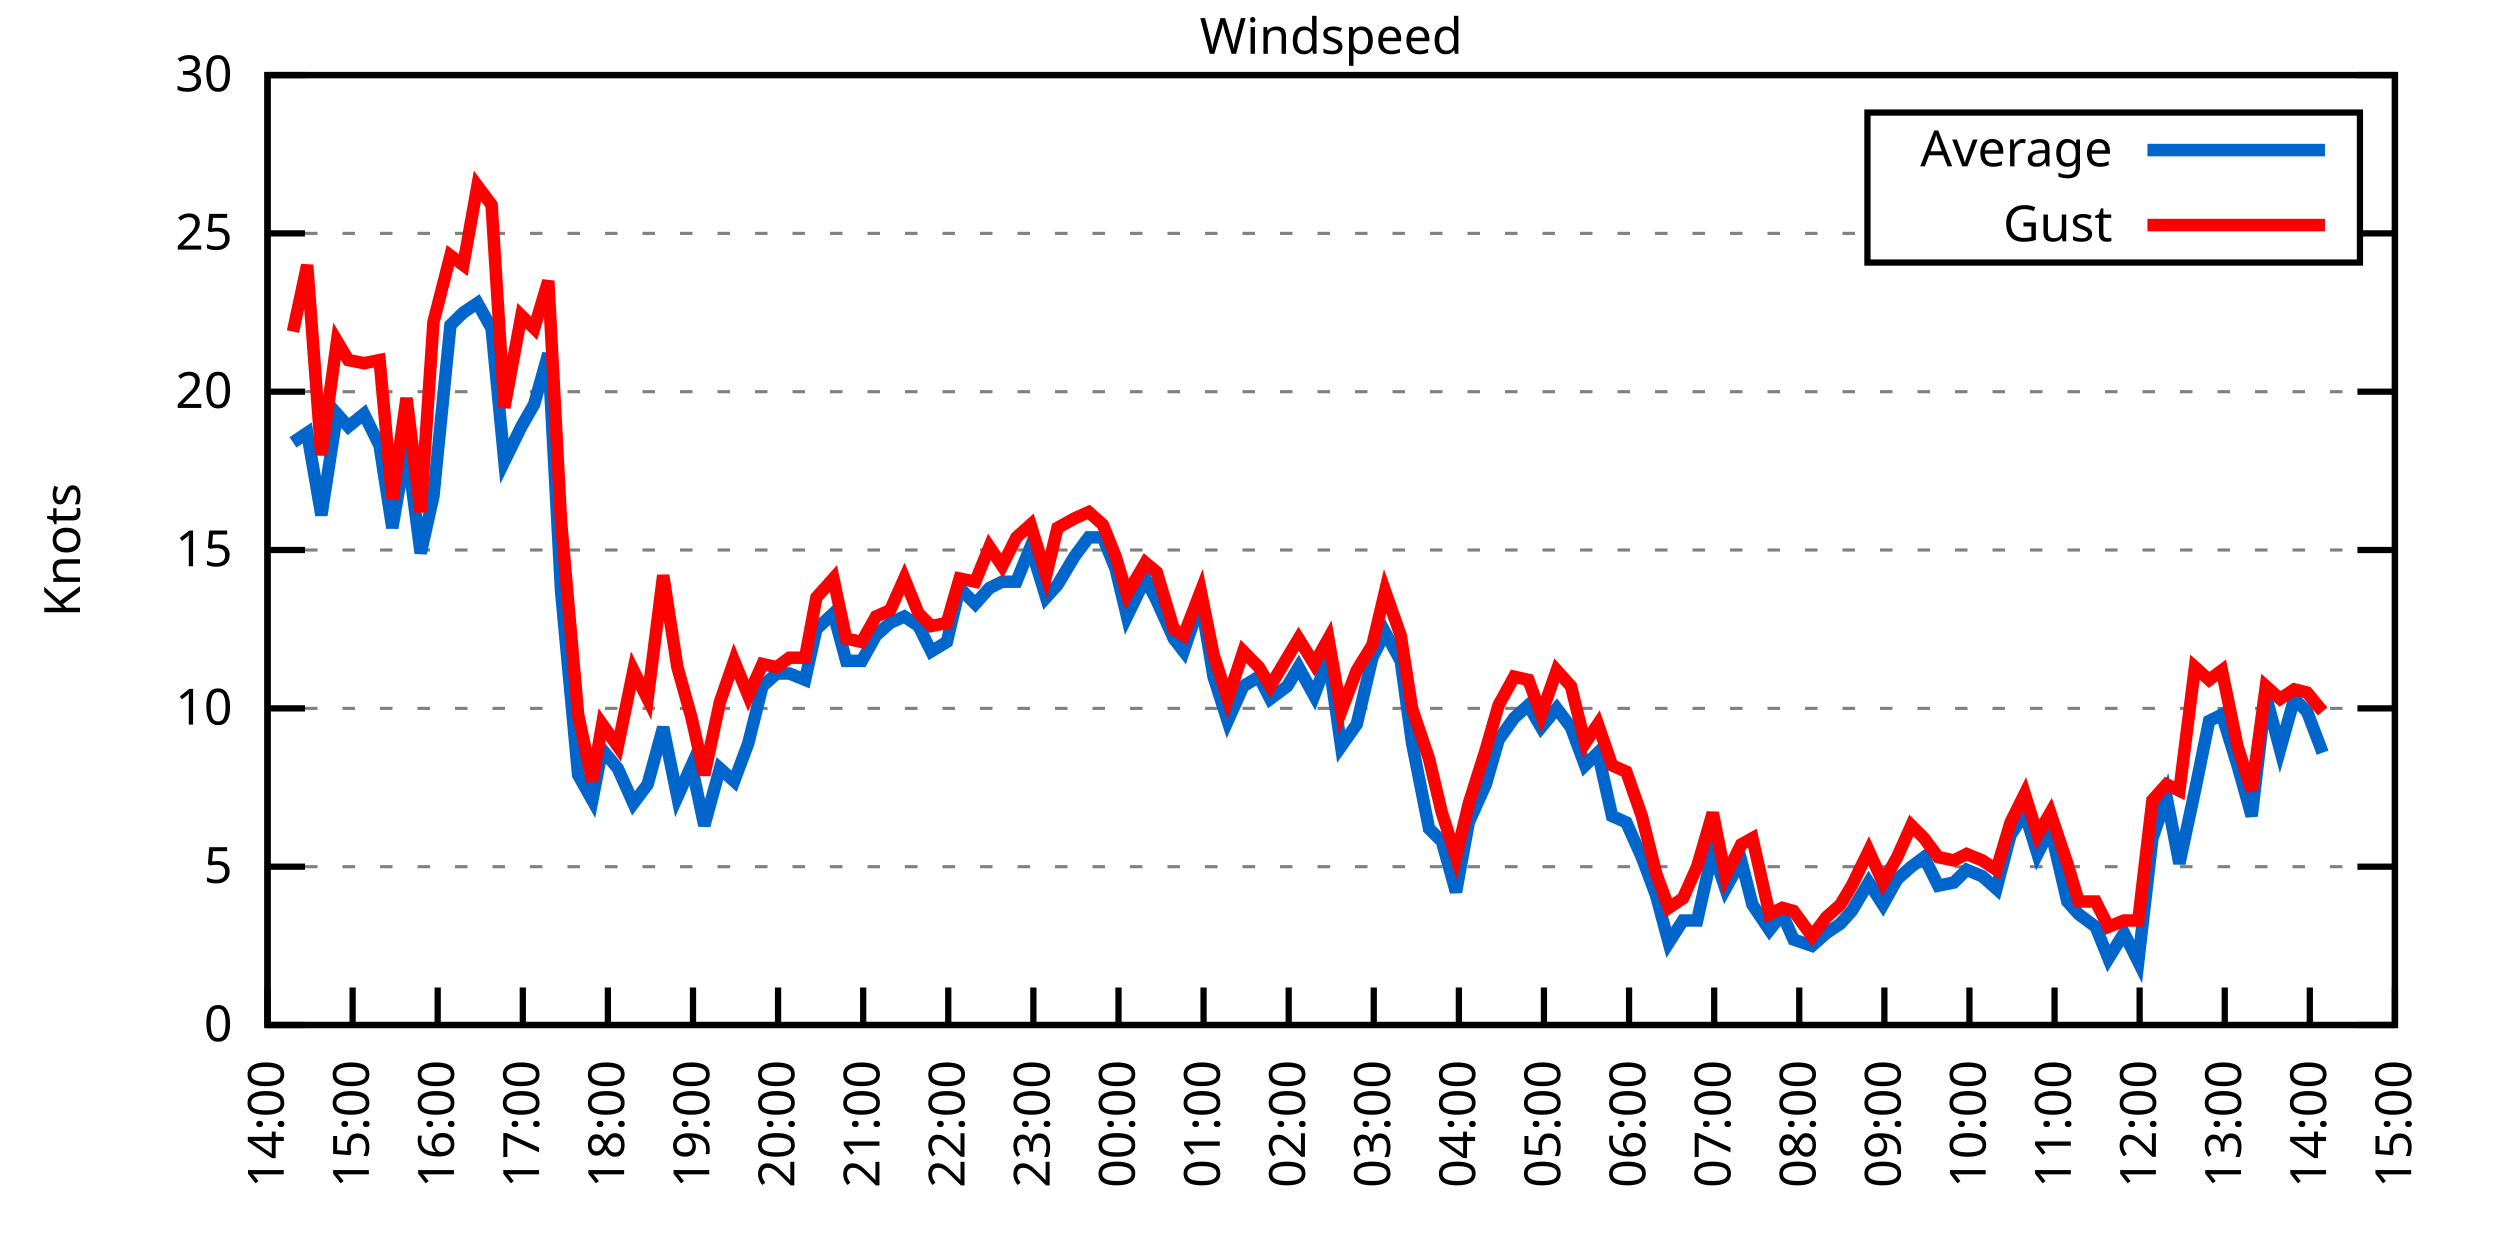
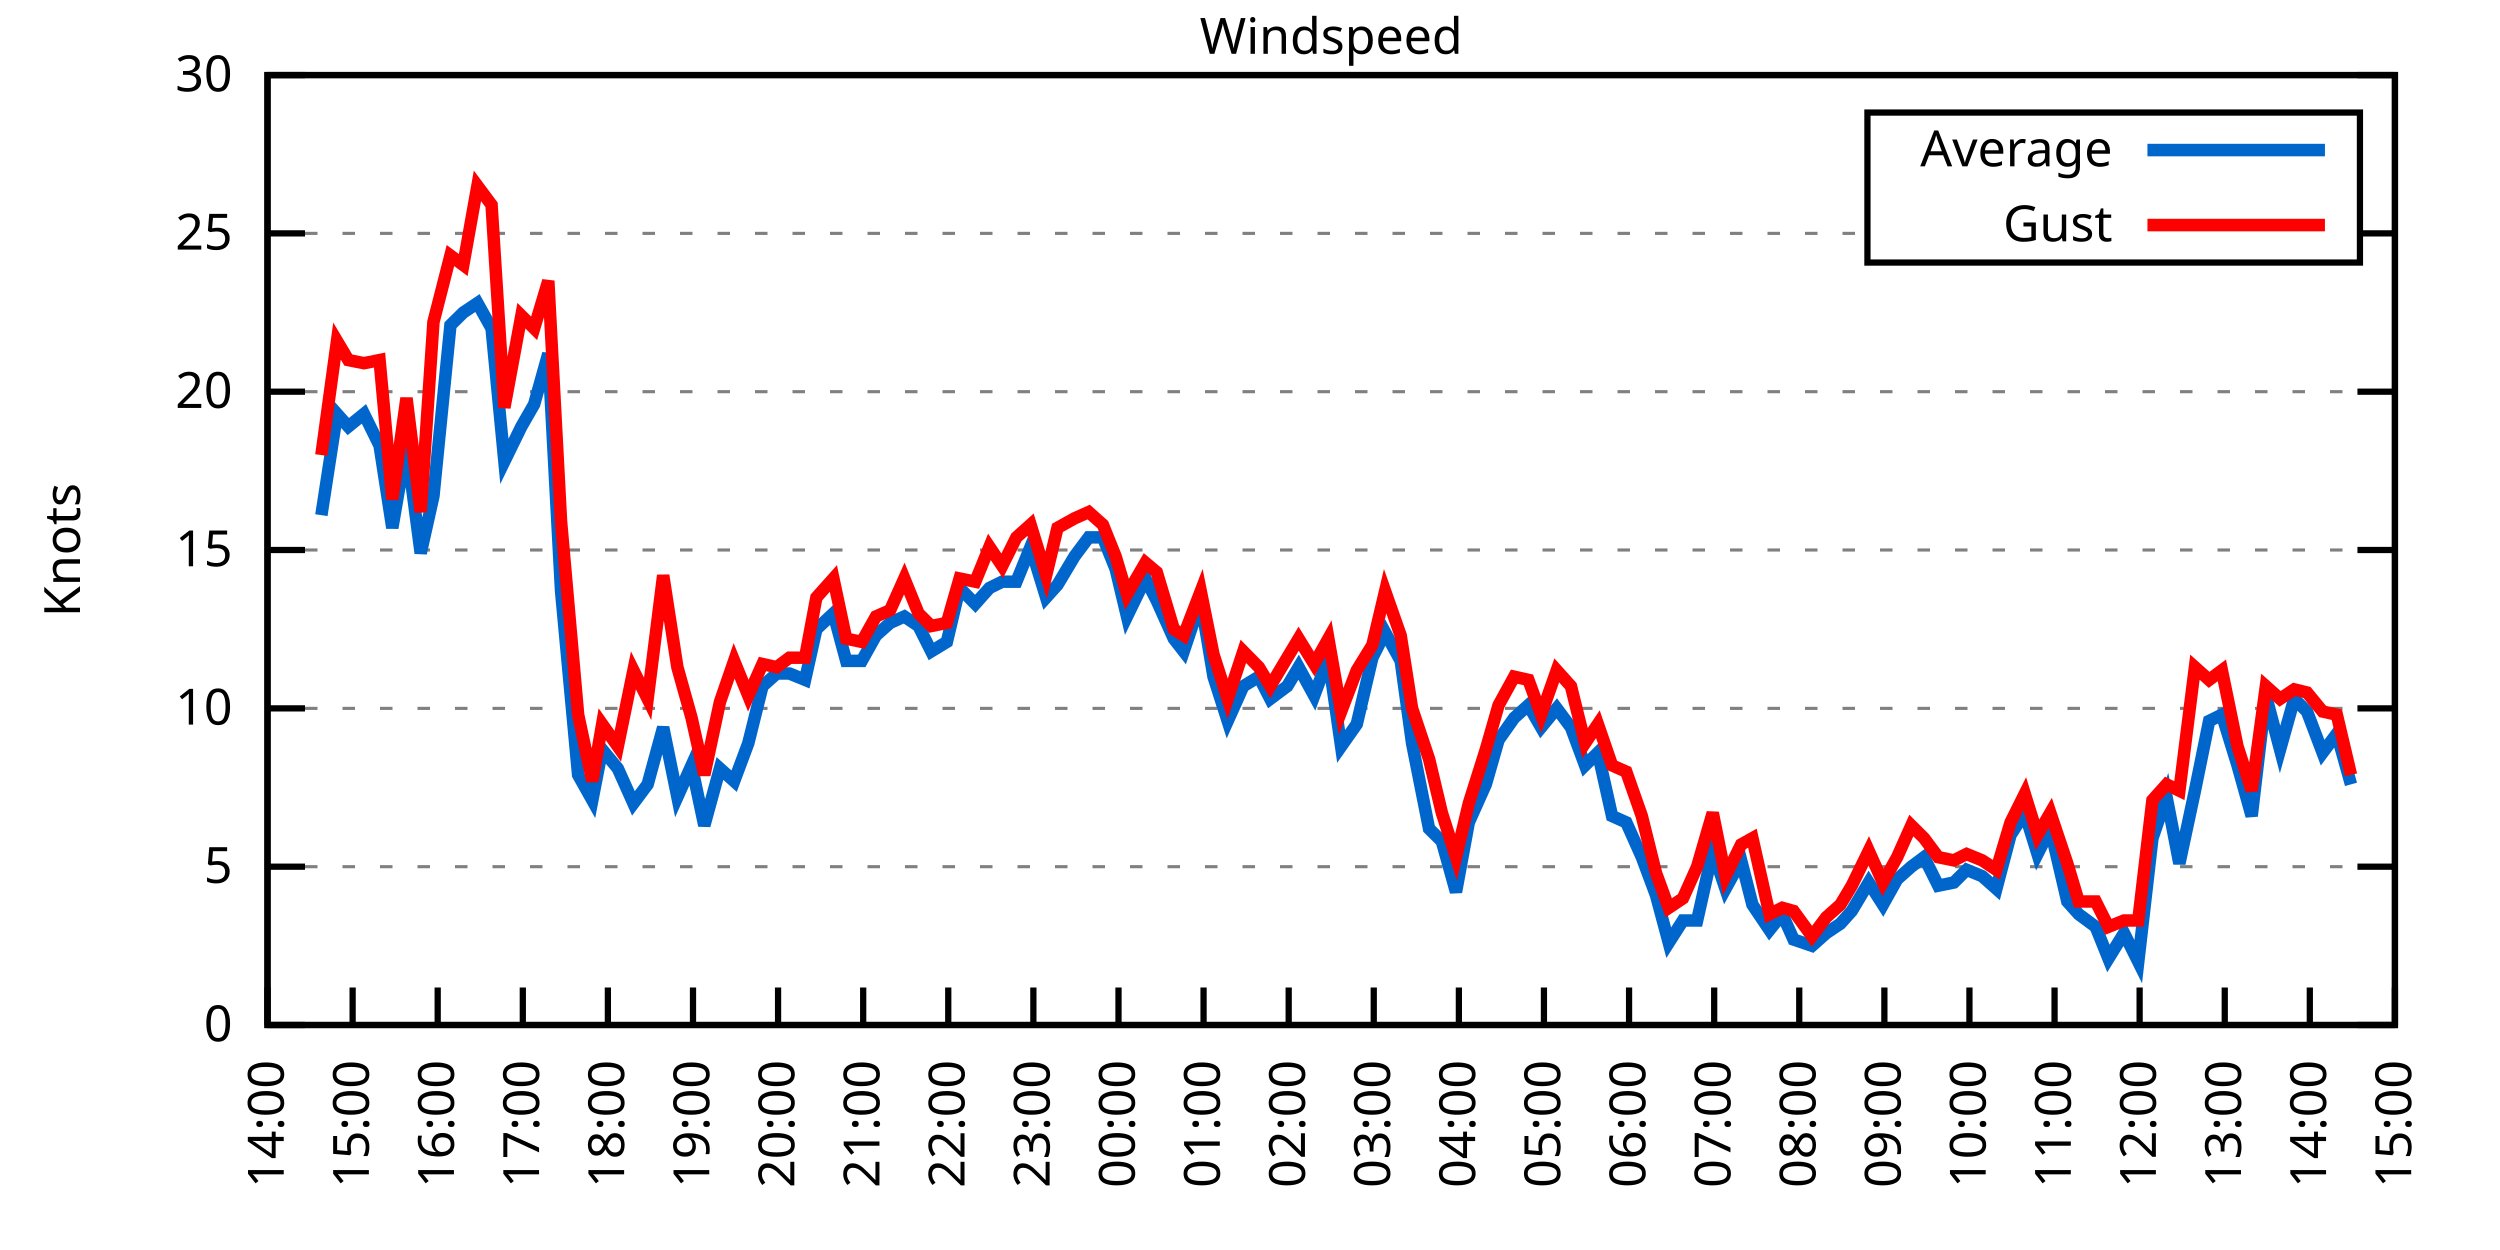
<svg xmlns="http://www.w3.org/2000/svg" xmlns:xlink="http://www.w3.org/1999/xlink" width="400" height="200" viewBox="0 0 400 200">
  <g id="gnuplot_canvas">
    <rect x="0" y="0" width="400" height="200" fill="none" />
    <defs>
      <circle id="gpDot" r="0.5" stroke-width="0.5" stroke="currentColor" />
      <path id="gpPt0" stroke-width="0.333" stroke="currentColor" d="M-1,0 h2 M0,-1 v2" />
      <path id="gpPt1" stroke-width="0.333" stroke="currentColor" d="M-1,-1 L1,1 M1,-1 L-1,1" />
      <path id="gpPt2" stroke-width="0.333" stroke="currentColor" d="M-1,0 L1,0 M0,-1 L0,1 M-1,-1 L1,1 M-1,1 L1,-1" />
      <rect id="gpPt3" stroke-width="0.333" stroke="currentColor" x="-1" y="-1" width="2" height="2" />
      <rect id="gpPt4" stroke-width="0.333" stroke="currentColor" fill="currentColor" x="-1" y="-1" width="2" height="2" />
      <circle id="gpPt5" stroke-width="0.333" stroke="currentColor" cx="0" cy="0" r="1" />
      <use xlink:href="#gpPt5" id="gpPt6" fill="currentColor" stroke="none" />
      <path id="gpPt7" stroke-width="0.333" stroke="currentColor" d="M0,-1.33 L-1.33,0.67 L1.33,0.67 z" />
      <use xlink:href="#gpPt7" id="gpPt8" fill="currentColor" stroke="none" />
      <use xlink:href="#gpPt7" id="gpPt9" stroke="currentColor" transform="rotate(180)" />
      <use xlink:href="#gpPt9" id="gpPt10" fill="currentColor" stroke="none" />
      <use xlink:href="#gpPt3" id="gpPt11" stroke="currentColor" transform="rotate(45)" />
      <use xlink:href="#gpPt11" id="gpPt12" fill="currentColor" stroke="none" />
      <path id="gpPt13" stroke-width="0.333" stroke="currentColor" d="M0,1.330 L1.265,0.411 L0.782,-1.067 L-0.782,-1.076 L-1.265,0.411 z" />
      <use xlink:href="#gpPt13" id="gpPt14" fill="currentColor" stroke="none" />
      <filter id="textbox" filterUnits="objectBoundingBox" x="0" y="0" height="1" width="1">
        <feFlood flood-color="white" flood-opacity="1" result="bgnd" />
        <feComposite in="SourceGraphic" in2="bgnd" operator="atop" />
      </filter>
      <filter id="greybox" filterUnits="objectBoundingBox" x="0" y="0" height="1" width="1">
        <feFlood flood-color="lightgrey" flood-opacity="1" result="grey" />
        <feComposite in="SourceGraphic" in2="grey" operator="atop" />
      </filter>
    </defs>
    <g fill="none" color="white" stroke="currentColor" stroke-width="1.00" stroke-linecap="butt" stroke-linejoin="miter">
</g>
    <g fill="none" color="black" stroke="currentColor" stroke-width="1.00" stroke-linecap="butt" stroke-linejoin="miter">
      <g stroke="none" shape-rendering="crispEdges">
        <polygon fill="rgb(255, 255, 255)" points="42.80,164.00 383.18,164.00 383.18,12.02 42.80,12.02 " />
      </g>
    </g>
    <g fill="none" color="black" stroke="currentColor" stroke-width="1.00" stroke-linecap="butt" stroke-linejoin="miter">
</g>
    <g fill="none" color="black" stroke="black" stroke-width="0.50" stroke-linecap="butt" stroke-linejoin="miter">
</g>
    <g fill="none" color="gray" stroke="currentColor" stroke-width="0.50" stroke-linecap="butt" stroke-linejoin="miter">
      <path stroke="gray" stroke-dasharray="2,4" class="gridline" d="M42.80,164.00 L383.19,164.00  " />
    </g>
    <g fill="none" color="gray" stroke="gray" stroke-width="1.00" stroke-linecap="butt" stroke-linejoin="miter">
</g>
    <g fill="none" color="black" stroke="currentColor" stroke-width="1.00" stroke-linecap="butt" stroke-linejoin="miter">
      <path stroke="black" d="M42.80,164.00 L48.80,164.00 M383.19,164.00 L377.19,164.00  " />
      <g transform="translate(37.20,166.60)" stroke="none" fill="black" font-family="Sans" font-size="8.00" text-anchor="end">
        <text>
          <tspan font-family="Sans"> 0</tspan>
        </text>
      </g>
    </g>
    <g fill="none" color="black" stroke="currentColor" stroke-width="1.00" stroke-linecap="butt" stroke-linejoin="miter">
</g>
    <g fill="none" color="black" stroke="black" stroke-width="0.50" stroke-linecap="butt" stroke-linejoin="miter">
</g>
    <g fill="none" color="gray" stroke="currentColor" stroke-width="0.50" stroke-linecap="butt" stroke-linejoin="miter">
      <path stroke="gray" stroke-dasharray="2,4" class="gridline" d="M42.80,138.67 L383.19,138.67  " />
    </g>
    <g fill="none" color="gray" stroke="gray" stroke-width="1.00" stroke-linecap="butt" stroke-linejoin="miter">
</g>
    <g fill="none" color="black" stroke="currentColor" stroke-width="1.00" stroke-linecap="butt" stroke-linejoin="miter">
      <path stroke="black" d="M42.80,138.67 L48.80,138.67 M383.19,138.67 L377.19,138.67  " />
      <g transform="translate(37.20,141.27)" stroke="none" fill="black" font-family="Sans" font-size="8.00" text-anchor="end">
        <text>
          <tspan font-family="Sans"> 5</tspan>
        </text>
      </g>
    </g>
    <g fill="none" color="black" stroke="currentColor" stroke-width="1.00" stroke-linecap="butt" stroke-linejoin="miter">
</g>
    <g fill="none" color="black" stroke="black" stroke-width="0.50" stroke-linecap="butt" stroke-linejoin="miter">
</g>
    <g fill="none" color="gray" stroke="currentColor" stroke-width="0.50" stroke-linecap="butt" stroke-linejoin="miter">
      <path stroke="gray" stroke-dasharray="2,4" class="gridline" d="M42.80,113.34 L383.19,113.34  " />
    </g>
    <g fill="none" color="gray" stroke="gray" stroke-width="1.00" stroke-linecap="butt" stroke-linejoin="miter">
</g>
    <g fill="none" color="black" stroke="currentColor" stroke-width="1.00" stroke-linecap="butt" stroke-linejoin="miter">
      <path stroke="black" d="M42.80,113.34 L48.80,113.34 M383.19,113.34 L377.19,113.34  " />
      <g transform="translate(37.20,115.94)" stroke="none" fill="black" font-family="Sans" font-size="8.00" text-anchor="end">
        <text>
          <tspan font-family="Sans"> 10</tspan>
        </text>
      </g>
    </g>
    <g fill="none" color="black" stroke="currentColor" stroke-width="1.00" stroke-linecap="butt" stroke-linejoin="miter">
</g>
    <g fill="none" color="black" stroke="black" stroke-width="0.50" stroke-linecap="butt" stroke-linejoin="miter">
</g>
    <g fill="none" color="gray" stroke="currentColor" stroke-width="0.50" stroke-linecap="butt" stroke-linejoin="miter">
      <path stroke="gray" stroke-dasharray="2,4" class="gridline" d="M42.80,88.00 L383.19,88.00  " />
    </g>
    <g fill="none" color="gray" stroke="gray" stroke-width="1.00" stroke-linecap="butt" stroke-linejoin="miter">
</g>
    <g fill="none" color="black" stroke="currentColor" stroke-width="1.00" stroke-linecap="butt" stroke-linejoin="miter">
      <path stroke="black" d="M42.80,88.00 L48.80,88.00 M383.19,88.00 L377.19,88.00  " />
      <g transform="translate(37.20,90.60)" stroke="none" fill="black" font-family="Sans" font-size="8.00" text-anchor="end">
        <text>
          <tspan font-family="Sans"> 15</tspan>
        </text>
      </g>
    </g>
    <g fill="none" color="black" stroke="currentColor" stroke-width="1.00" stroke-linecap="butt" stroke-linejoin="miter">
</g>
    <g fill="none" color="black" stroke="black" stroke-width="0.50" stroke-linecap="butt" stroke-linejoin="miter">
</g>
    <g fill="none" color="gray" stroke="currentColor" stroke-width="0.50" stroke-linecap="butt" stroke-linejoin="miter">
      <path stroke="gray" stroke-dasharray="2,4" class="gridline" d="M42.80,62.67 L383.19,62.67  " />
    </g>
    <g fill="none" color="gray" stroke="gray" stroke-width="1.00" stroke-linecap="butt" stroke-linejoin="miter">
</g>
    <g fill="none" color="black" stroke="currentColor" stroke-width="1.00" stroke-linecap="butt" stroke-linejoin="miter">
      <path stroke="black" d="M42.80,62.67 L48.80,62.67 M383.19,62.67 L377.19,62.67  " />
      <g transform="translate(37.20,65.27)" stroke="none" fill="black" font-family="Sans" font-size="8.00" text-anchor="end">
        <text>
          <tspan font-family="Sans"> 20</tspan>
        </text>
      </g>
    </g>
    <g fill="none" color="black" stroke="currentColor" stroke-width="1.00" stroke-linecap="butt" stroke-linejoin="miter">
</g>
    <g fill="none" color="black" stroke="black" stroke-width="0.50" stroke-linecap="butt" stroke-linejoin="miter">
</g>
    <g fill="none" color="gray" stroke="currentColor" stroke-width="0.50" stroke-linecap="butt" stroke-linejoin="miter">
      <path stroke="gray" stroke-dasharray="2,4" class="gridline" d="M42.80,37.34 L298.79,37.34 M377.59,37.34 L383.19,37.34  " />
    </g>
    <g fill="none" color="gray" stroke="gray" stroke-width="1.00" stroke-linecap="butt" stroke-linejoin="miter">
</g>
    <g fill="none" color="black" stroke="currentColor" stroke-width="1.00" stroke-linecap="butt" stroke-linejoin="miter">
      <path stroke="black" d="M42.80,37.34 L48.80,37.34 M383.19,37.34 L377.19,37.34  " />
      <g transform="translate(37.20,39.94)" stroke="none" fill="black" font-family="Sans" font-size="8.00" text-anchor="end">
        <text>
          <tspan font-family="Sans"> 25</tspan>
        </text>
      </g>
    </g>
    <g fill="none" color="black" stroke="currentColor" stroke-width="1.00" stroke-linecap="butt" stroke-linejoin="miter">
</g>
    <g fill="none" color="black" stroke="black" stroke-width="0.50" stroke-linecap="butt" stroke-linejoin="miter">
</g>
    <g fill="none" color="gray" stroke="currentColor" stroke-width="0.50" stroke-linecap="butt" stroke-linejoin="miter">
      <path stroke="gray" stroke-dasharray="2,4" class="gridline" d="M42.80,12.01 L383.19,12.01  " />
    </g>
    <g fill="none" color="gray" stroke="gray" stroke-width="1.00" stroke-linecap="butt" stroke-linejoin="miter">
</g>
    <g fill="none" color="black" stroke="currentColor" stroke-width="1.00" stroke-linecap="butt" stroke-linejoin="miter">
      <path stroke="black" d="M42.80,12.01 L48.80,12.01 M383.19,12.01 L377.19,12.01  " />
      <g transform="translate(37.20,14.61)" stroke="none" fill="black" font-family="Sans" font-size="8.00" text-anchor="end">
        <text>
          <tspan font-family="Sans"> 30</tspan>
        </text>
      </g>
    </g>
    <g fill="none" color="black" stroke="currentColor" stroke-width="1.00" stroke-linecap="butt" stroke-linejoin="miter">
      <path stroke="black" d="M42.80,164.00 L42.80,158.00  " />
      <g transform="translate(45.40,169.60) rotate(270.00)" stroke="none" fill="black" font-family="Sans" font-size="8.00" text-anchor="end">
        <text>
          <tspan font-family="Sans">14:00</tspan>
        </text>
      </g>
    </g>
    <g fill="none" color="black" stroke="currentColor" stroke-width="1.00" stroke-linecap="butt" stroke-linejoin="miter">
      <path stroke="black" d="M56.42,164.00 L56.42,158.00  " />
      <g transform="translate(59.02,169.60) rotate(270.00)" stroke="none" fill="black" font-family="Sans" font-size="8.00" text-anchor="end">
        <text>
          <tspan font-family="Sans">15:00</tspan>
        </text>
      </g>
    </g>
    <g fill="none" color="black" stroke="currentColor" stroke-width="1.00" stroke-linecap="butt" stroke-linejoin="miter">
      <path stroke="black" d="M70.03,164.00 L70.03,158.00  " />
      <g transform="translate(72.63,169.60) rotate(270.00)" stroke="none" fill="black" font-family="Sans" font-size="8.00" text-anchor="end">
        <text>
          <tspan font-family="Sans">16:00</tspan>
        </text>
      </g>
    </g>
    <g fill="none" color="black" stroke="currentColor" stroke-width="1.00" stroke-linecap="butt" stroke-linejoin="miter">
      <path stroke="black" d="M83.65,164.00 L83.65,158.00  " />
      <g transform="translate(86.25,169.60) rotate(270.00)" stroke="none" fill="black" font-family="Sans" font-size="8.00" text-anchor="end">
        <text>
          <tspan font-family="Sans">17:00</tspan>
        </text>
      </g>
    </g>
    <g fill="none" color="black" stroke="currentColor" stroke-width="1.00" stroke-linecap="butt" stroke-linejoin="miter">
      <path stroke="black" d="M97.26,164.00 L97.26,158.00  " />
      <g transform="translate(99.86,169.60) rotate(270.00)" stroke="none" fill="black" font-family="Sans" font-size="8.00" text-anchor="end">
        <text>
          <tspan font-family="Sans">18:00</tspan>
        </text>
      </g>
    </g>
    <g fill="none" color="black" stroke="currentColor" stroke-width="1.00" stroke-linecap="butt" stroke-linejoin="miter">
      <path stroke="black" d="M110.88,164.00 L110.88,158.00  " />
      <g transform="translate(113.48,169.60) rotate(270.00)" stroke="none" fill="black" font-family="Sans" font-size="8.00" text-anchor="end">
        <text>
          <tspan font-family="Sans">19:00</tspan>
        </text>
      </g>
    </g>
    <g fill="none" color="black" stroke="currentColor" stroke-width="1.00" stroke-linecap="butt" stroke-linejoin="miter">
      <path stroke="black" d="M124.49,164.00 L124.49,158.00  " />
      <g transform="translate(127.09,169.60) rotate(270.00)" stroke="none" fill="black" font-family="Sans" font-size="8.00" text-anchor="end">
        <text>
          <tspan font-family="Sans">20:00</tspan>
        </text>
      </g>
    </g>
    <g fill="none" color="black" stroke="currentColor" stroke-width="1.00" stroke-linecap="butt" stroke-linejoin="miter">
      <path stroke="black" d="M138.11,164.00 L138.11,158.00  " />
      <g transform="translate(140.71,169.60) rotate(270.00)" stroke="none" fill="black" font-family="Sans" font-size="8.00" text-anchor="end">
        <text>
          <tspan font-family="Sans">21:00</tspan>
        </text>
      </g>
    </g>
    <g fill="none" color="black" stroke="currentColor" stroke-width="1.00" stroke-linecap="butt" stroke-linejoin="miter">
      <path stroke="black" d="M151.72,164.00 L151.72,158.00  " />
      <g transform="translate(154.32,169.60) rotate(270.00)" stroke="none" fill="black" font-family="Sans" font-size="8.00" text-anchor="end">
        <text>
          <tspan font-family="Sans">22:00</tspan>
        </text>
      </g>
    </g>
    <g fill="none" color="black" stroke="currentColor" stroke-width="1.00" stroke-linecap="butt" stroke-linejoin="miter">
      <path stroke="black" d="M165.34,164.00 L165.34,158.00  " />
      <g transform="translate(167.94,169.60) rotate(270.00)" stroke="none" fill="black" font-family="Sans" font-size="8.00" text-anchor="end">
        <text>
          <tspan font-family="Sans">23:00</tspan>
        </text>
      </g>
    </g>
    <g fill="none" color="black" stroke="currentColor" stroke-width="1.00" stroke-linecap="butt" stroke-linejoin="miter">
      <path stroke="black" d="M178.96,164.00 L178.96,158.00  " />
      <g transform="translate(181.56,169.60) rotate(270.00)" stroke="none" fill="black" font-family="Sans" font-size="8.00" text-anchor="end">
        <text>
          <tspan font-family="Sans">00:00</tspan>
        </text>
      </g>
    </g>
    <g fill="none" color="black" stroke="currentColor" stroke-width="1.00" stroke-linecap="butt" stroke-linejoin="miter">
      <path stroke="black" d="M192.57,164.00 L192.57,158.00  " />
      <g transform="translate(195.17,169.60) rotate(270.00)" stroke="none" fill="black" font-family="Sans" font-size="8.00" text-anchor="end">
        <text>
          <tspan font-family="Sans">01:00</tspan>
        </text>
      </g>
    </g>
    <g fill="none" color="black" stroke="currentColor" stroke-width="1.00" stroke-linecap="butt" stroke-linejoin="miter">
      <path stroke="black" d="M206.19,164.00 L206.19,158.00  " />
      <g transform="translate(208.79,169.60) rotate(270.00)" stroke="none" fill="black" font-family="Sans" font-size="8.00" text-anchor="end">
        <text>
          <tspan font-family="Sans">02:00</tspan>
        </text>
      </g>
    </g>
    <g fill="none" color="black" stroke="currentColor" stroke-width="1.00" stroke-linecap="butt" stroke-linejoin="miter">
      <path stroke="black" d="M219.80,164.00 L219.80,158.00  " />
      <g transform="translate(222.40,169.60) rotate(270.00)" stroke="none" fill="black" font-family="Sans" font-size="8.00" text-anchor="end">
        <text>
          <tspan font-family="Sans">03:00</tspan>
        </text>
      </g>
    </g>
    <g fill="none" color="black" stroke="currentColor" stroke-width="1.00" stroke-linecap="butt" stroke-linejoin="miter">
      <path stroke="black" d="M233.42,164.00 L233.42,158.00  " />
      <g transform="translate(236.02,169.60) rotate(270.00)" stroke="none" fill="black" font-family="Sans" font-size="8.00" text-anchor="end">
        <text>
          <tspan font-family="Sans">04:00</tspan>
        </text>
      </g>
    </g>
    <g fill="none" color="black" stroke="currentColor" stroke-width="1.00" stroke-linecap="butt" stroke-linejoin="miter">
      <path stroke="black" d="M247.03,164.00 L247.03,158.00  " />
      <g transform="translate(249.63,169.60) rotate(270.00)" stroke="none" fill="black" font-family="Sans" font-size="8.00" text-anchor="end">
        <text>
          <tspan font-family="Sans">05:00</tspan>
        </text>
      </g>
    </g>
    <g fill="none" color="black" stroke="currentColor" stroke-width="1.00" stroke-linecap="butt" stroke-linejoin="miter">
      <path stroke="black" d="M260.65,164.00 L260.65,158.00  " />
      <g transform="translate(263.25,169.60) rotate(270.00)" stroke="none" fill="black" font-family="Sans" font-size="8.00" text-anchor="end">
        <text>
          <tspan font-family="Sans">06:00</tspan>
        </text>
      </g>
    </g>
    <g fill="none" color="black" stroke="currentColor" stroke-width="1.00" stroke-linecap="butt" stroke-linejoin="miter">
      <path stroke="black" d="M274.27,164.00 L274.27,158.00  " />
      <g transform="translate(276.87,169.60) rotate(270.00)" stroke="none" fill="black" font-family="Sans" font-size="8.00" text-anchor="end">
        <text>
          <tspan font-family="Sans">07:00</tspan>
        </text>
      </g>
    </g>
    <g fill="none" color="black" stroke="currentColor" stroke-width="1.00" stroke-linecap="butt" stroke-linejoin="miter">
      <path stroke="black" d="M287.88,164.00 L287.88,158.00  " />
      <g transform="translate(290.48,169.60) rotate(270.00)" stroke="none" fill="black" font-family="Sans" font-size="8.00" text-anchor="end">
        <text>
          <tspan font-family="Sans">08:00</tspan>
        </text>
      </g>
    </g>
    <g fill="none" color="black" stroke="currentColor" stroke-width="1.00" stroke-linecap="butt" stroke-linejoin="miter">
      <path stroke="black" d="M301.50,164.00 L301.50,158.00  " />
      <g transform="translate(304.10,169.60) rotate(270.00)" stroke="none" fill="black" font-family="Sans" font-size="8.00" text-anchor="end">
        <text>
          <tspan font-family="Sans">09:00</tspan>
        </text>
      </g>
    </g>
    <g fill="none" color="black" stroke="currentColor" stroke-width="1.00" stroke-linecap="butt" stroke-linejoin="miter">
      <path stroke="black" d="M315.11,164.00 L315.11,158.00  " />
      <g transform="translate(317.71,169.60) rotate(270.00)" stroke="none" fill="black" font-family="Sans" font-size="8.00" text-anchor="end">
        <text>
          <tspan font-family="Sans">10:00</tspan>
        </text>
      </g>
    </g>
    <g fill="none" color="black" stroke="currentColor" stroke-width="1.00" stroke-linecap="butt" stroke-linejoin="miter">
      <path stroke="black" d="M328.73,164.00 L328.73,158.00  " />
      <g transform="translate(331.33,169.60) rotate(270.00)" stroke="none" fill="black" font-family="Sans" font-size="8.00" text-anchor="end">
        <text>
          <tspan font-family="Sans">11:00</tspan>
        </text>
      </g>
    </g>
    <g fill="none" color="black" stroke="currentColor" stroke-width="1.00" stroke-linecap="butt" stroke-linejoin="miter">
      <path stroke="black" d="M342.34,164.00 L342.34,158.00  " />
      <g transform="translate(344.94,169.60) rotate(270.00)" stroke="none" fill="black" font-family="Sans" font-size="8.00" text-anchor="end">
        <text>
          <tspan font-family="Sans">12:00</tspan>
        </text>
      </g>
    </g>
    <g fill="none" color="black" stroke="currentColor" stroke-width="1.00" stroke-linecap="butt" stroke-linejoin="miter">
      <path stroke="black" d="M355.96,164.00 L355.96,158.00  " />
      <g transform="translate(358.56,169.60) rotate(270.00)" stroke="none" fill="black" font-family="Sans" font-size="8.00" text-anchor="end">
        <text>
          <tspan font-family="Sans">13:00</tspan>
        </text>
      </g>
    </g>
    <g fill="none" color="black" stroke="currentColor" stroke-width="1.00" stroke-linecap="butt" stroke-linejoin="miter">
      <path stroke="black" d="M369.57,164.00 L369.57,158.00  " />
      <g transform="translate(372.17,169.60) rotate(270.00)" stroke="none" fill="black" font-family="Sans" font-size="8.00" text-anchor="end">
        <text>
          <tspan font-family="Sans">14:00</tspan>
        </text>
      </g>
    </g>
    <g fill="none" color="black" stroke="currentColor" stroke-width="1.00" stroke-linecap="butt" stroke-linejoin="miter">
      <path stroke="black" d="M383.19,164.00 L383.19,158.00  " />
      <g transform="translate(385.79,169.60) rotate(270.00)" stroke="none" fill="black" font-family="Sans" font-size="8.00" text-anchor="end">
        <text>
          <tspan font-family="Sans">15:00</tspan>
        </text>
      </g>
    </g>
    <g fill="none" color="black" stroke="currentColor" stroke-width="1.00" stroke-linecap="butt" stroke-linejoin="miter">
</g>
    <g fill="none" color="black" stroke="currentColor" stroke-width="1.00" stroke-linecap="butt" stroke-linejoin="miter">
      <path stroke="black" d="M42.80,12.01 L42.80,164.00 L383.19,164.00 L383.19,12.01 L42.80,12.01 Z  " />
    </g>
    <g fill="none" color="black" stroke="currentColor" stroke-width="1.00" stroke-linecap="butt" stroke-linejoin="miter">
</g>
    <g fill="none" color="black" stroke="currentColor" stroke-width="1.00" stroke-linecap="butt" stroke-linejoin="miter">
      <path stroke="black" d="M298.79,42.01 L298.79,18.01 L377.59,18.01 L377.59,42.01 L298.79,42.01 Z  " />
    </g>
    <g id="Windspeed_plot_1">
      <g fill="none" color="white" stroke="black" stroke-width="2.00" stroke-linecap="butt" stroke-linejoin="miter">
</g>
      <g fill="none" color="black" stroke="currentColor" stroke-width="2.00" stroke-linecap="butt" stroke-linejoin="miter">
        <g transform="translate(337.99,26.61)" stroke="none" fill="black" font-family="Sans" font-size="8.00" text-anchor="end">
          <text>
            <tspan font-family="Sans">Average</tspan>
          </text>
        </g>
      </g>
      <g fill="none" color="black" stroke="currentColor" stroke-width="2.00" stroke-linecap="butt" stroke-linejoin="miter">
-         <path stroke="rgb(  0, 102, 204)" d="M343.59,24.01 L371.99,24.01 M46.88,70.78 L49.15,69.26 L51.42,82.43 L53.92,66.22 L55.73,68.25 L58.23,66.22   L60.73,71.29 L62.77,84.46 L65.04,71.29 L67.31,88.51 L69.35,79.39 L72.07,52.03 L74.12,50.01 L76.39,48.49   L78.65,52.54 L80.70,73.82 L83.42,68.25 L85.46,64.70 L87.73,56.59 L89.77,94.59 L92.50,123.98 L94.77,128.03   L96.35,119.92 L98.85,122.96 L101.35,128.54 L103.62,125.50 L106.11,116.38 L108.38,127.52 L110.65,122.46 L112.69,132.08   L115.19,122.96 L117.46,124.99 L119.73,118.91 L122.00,109.79 L124.27,107.76 L126.31,107.76 L128.81,108.78 L130.62,100.67   L133.34,98.14 L135.39,105.74 L137.88,105.74 L140.15,101.68 L142.42,99.66 L144.69,98.64 L146.96,100.16 L149.00,104.22   L151.50,102.70 L153.54,94.08 L156.04,96.62 L158.31,94.08 L160.35,93.07 L162.62,93.07 L164.89,87.50 L167.38,95.60   L169.20,93.58 L171.92,89.02 L174.19,85.98 L176.46,85.98 L178.50,91.04 L180.32,98.64 L183.27,92.56 L185.08,96.11   L187.81,102.19 L189.39,104.22 L192.12,96.11 L194.16,108.27 L196.43,115.36 L198.93,109.79 L201.42,108.27 L203.24,111.82   L205.96,109.79 L207.78,106.75 L210.27,111.31 L212.54,105.23 L214.58,119.42 L217.08,115.87 L219.58,105.23 L221.62,101.18   L224.11,105.74 L225.93,118.91 L228.65,132.59 L230.70,134.62 L232.96,142.72 L235.01,131.58 L237.73,125.50 L239.77,118.40   L242.27,114.86 L244.54,112.83 L246.58,116.38 L249.08,113.34 L251.35,116.38 L253.61,122.46 L255.66,120.43 L257.93,130.56   L260.20,131.58 L262.69,137.15 L264.96,143.23 L267.00,150.83 L269.27,147.28 L271.54,147.28 L274.04,136.14 L276.08,142.21   L278.58,137.66 L280.39,144.75 L283.12,148.80 L285.16,146.27 L286.97,150.32 L289.92,151.33 L292.19,149.31 L294.46,147.79   L296.28,145.76 L299.00,141.20 L301.27,144.75 L303.54,140.69 L305.81,138.67 L307.85,137.15 L310.12,141.71 L312.62,141.20   L314.66,139.17 L317.15,140.19 L319.42,142.21 L321.69,133.60 L323.96,130.06 L326.00,136.64 L328.05,132.59 L330.77,144.24   L332.59,146.27 L335.31,148.29 L337.35,153.36 L339.85,149.31 L342.12,153.87 L344.39,134.11 L346.65,127.52 L348.70,138.16   L351.19,126.51 L353.46,115.36 L355.50,114.35 L358.00,122.46 L360.27,130.56 L362.54,111.31 L364.81,119.92 L367.08,111.82   L369.12,113.84 L371.62,120.43  " />
+         <path stroke="rgb(  0, 102, 204)" d="M343.59,24.01 L371.99,24.01 M51.42,82.43 L53.92,66.22 L55.73,68.25 L58.23,66.22 L60.73,71.29 L62.77,84.46   L65.04,71.29 L67.31,88.51 L69.35,79.39 L72.07,52.03 L74.12,50.01 L76.39,48.49 L78.65,52.54 L80.70,73.82   L83.42,68.25 L85.46,64.70 L87.73,56.59 L89.77,94.59 L92.50,123.98 L94.77,128.03 L96.35,119.92 L98.85,122.96   L101.35,128.54 L103.62,125.50 L106.11,116.38 L108.38,127.52 L110.65,122.46 L112.69,132.08 L115.19,122.96 L117.46,124.99   L119.73,118.91 L122.00,109.79 L124.27,107.76 L126.31,107.76 L128.81,108.78 L130.62,100.67 L133.34,98.14 L135.39,105.74   L137.88,105.74 L140.15,101.68 L142.42,99.66 L144.69,98.64 L146.96,100.16 L149.00,104.22 L151.50,102.70 L153.54,94.08   L156.04,96.62 L158.31,94.08 L160.35,93.07 L162.62,93.07 L164.89,87.50 L167.38,95.60 L169.20,93.58 L171.92,89.02   L174.19,85.98 L176.46,85.98 L178.50,91.04 L180.32,98.64 L183.27,92.56 L185.08,96.11 L187.81,102.19 L189.39,104.22   L192.12,96.11 L194.16,108.27 L196.43,115.36 L198.93,109.79 L201.42,108.27 L203.24,111.82 L205.96,109.79 L207.78,106.75   L210.27,111.31 L212.54,105.23 L214.58,119.42 L217.08,115.87 L219.58,105.23 L221.62,101.18 L224.11,105.74 L225.93,118.91   L228.65,132.59 L230.70,134.62 L232.96,142.72 L235.01,131.58 L237.73,125.50 L239.77,118.40 L242.27,114.86 L244.54,112.83   L246.58,116.38 L249.08,113.34 L251.35,116.38 L253.61,122.46 L255.66,120.43 L257.93,130.56 L260.20,131.58 L262.69,137.15   L264.96,143.23 L267.00,150.83 L269.27,147.28 L271.54,147.28 L274.04,136.14 L276.08,142.21 L278.58,137.66 L280.39,144.75   L283.12,148.80 L285.16,146.27 L286.97,150.32 L289.92,151.33 L292.19,149.31 L294.46,147.79 L296.28,145.76 L299.00,141.20   L301.27,144.75 L303.54,140.69 L305.81,138.67 L307.85,137.15 L310.12,141.71 L312.62,141.20 L314.66,139.17 L317.15,140.19   L319.42,142.21 L321.69,133.60 L323.96,130.06 L326.00,136.64 L328.05,132.59 L330.77,144.24 L332.59,146.27 L335.31,148.29   L337.35,153.36 L339.85,149.31 L342.12,153.87 L344.39,134.11 L346.65,127.52 L348.70,138.16 L351.19,126.51 L353.46,115.36   L355.50,114.35 L358.00,122.46 L360.27,130.56 L362.54,111.31 L364.81,119.92 L367.08,111.82 L369.12,113.84 L371.62,120.43   L373.89,117.39 L376.16,125.50  " />
      </g>
    </g>
    <g id="Windspeed_plot_2">
      <g fill="none" color="black" stroke="currentColor" stroke-width="2.00" stroke-linecap="butt" stroke-linejoin="miter">
        <g transform="translate(337.99,38.61)" stroke="none" fill="black" font-family="Sans" font-size="8.00" text-anchor="end">
          <text>
            <tspan font-family="Sans">Gust</tspan>
          </text>
        </g>
      </g>
      <g fill="none" color="black" stroke="currentColor" stroke-width="2.00" stroke-linecap="butt" stroke-linejoin="miter">
-         <path stroke="rgb(255,   0,   0)" d="M343.59,36.01 L371.99,36.01 M46.88,53.05 L49.15,42.41 L51.42,72.81 L53.92,54.57 L55.73,57.61 L58.23,58.11   L60.73,57.61 L62.77,79.90 L65.04,63.69 L67.31,81.93 L69.35,51.53 L72.07,40.89 L74.12,42.41 L76.39,29.74   L78.65,32.78 L80.70,65.21 L83.42,50.51 L85.46,52.54 L87.73,44.94 L89.77,83.45 L92.50,114.35 L94.77,124.99   L96.35,115.87 L98.85,119.42 L101.35,107.26 L103.62,111.82 L106.11,92.06 L108.38,106.75 L110.65,114.86 L112.69,123.98   L115.19,112.32 L117.46,105.74 L119.73,111.31 L122.00,106.24 L124.27,106.75 L126.31,105.23 L128.81,105.23 L130.62,95.60   L133.34,92.56 L135.39,102.19 L137.88,102.70 L140.15,98.64 L142.42,97.63 L144.69,92.56 L146.96,98.14 L149.00,100.16   L151.50,99.66 L153.54,92.56 L156.04,93.07 L158.31,87.50 L160.35,90.54 L162.62,85.98 L164.89,83.95 L167.38,92.06   L169.20,84.46 L171.92,82.94 L174.19,81.93 L176.46,83.95 L178.50,89.02 L180.32,95.10 L183.27,90.03 L185.08,91.55   L187.81,100.67 L189.39,101.68 L192.12,94.59 L194.16,104.72 L196.43,111.82 L198.93,104.22 L201.42,106.75 L203.24,109.79   L205.96,105.23 L207.78,102.19 L210.27,106.24 L212.54,102.19 L214.58,113.84 L217.08,107.26 L219.58,103.20 L221.62,94.59   L224.11,101.68 L225.93,113.34 L228.65,121.44 L230.70,130.06 L232.96,137.15 L235.01,128.54 L237.73,119.92 L239.77,112.83   L242.27,108.27 L244.54,108.78 L246.58,114.35 L249.08,107.26 L251.35,109.79 L253.61,118.91 L255.66,115.87 L257.93,122.46   L260.20,123.47 L262.69,130.56 L264.96,139.68 L267.00,145.25 L269.27,143.73 L271.54,138.67 L274.04,130.06 L276.08,140.19   L278.58,135.12 L280.39,134.11 L283.12,146.27 L285.16,145.25 L286.97,145.76 L289.92,149.81 L292.19,146.77 L294.46,144.75   L296.28,141.71 L299.00,136.14 L301.27,141.20 L303.54,137.15 L305.81,132.08 L307.85,134.11 L310.12,137.15 L312.62,137.66   L314.66,136.64 L317.15,137.66 L319.42,139.17 L321.69,131.58 L323.96,127.02 L326.00,133.60 L328.05,130.06 L330.77,138.16   L332.59,144.24 L335.31,144.24 L337.35,148.29 L339.85,147.28 L342.12,147.28 L344.39,128.03 L346.65,125.50 L348.70,126.51   L351.19,106.75 L353.46,108.78 L355.50,107.26 L358.00,119.42 L360.27,126.51 L362.54,109.79 L364.81,111.82 L367.08,110.30   L369.12,110.80 L371.62,113.84  " />
+         <path stroke="rgb(255,   0,   0)" d="M343.59,36.01 L371.99,36.01 M51.42,72.81 L53.92,54.57 L55.73,57.61 L58.23,58.11 L60.73,57.61 L62.77,79.90   L65.04,63.69 L67.31,81.93 L69.35,51.53 L72.07,40.89 L74.12,42.41 L76.39,29.74 L78.65,32.78 L80.70,65.21   L83.42,50.51 L85.46,52.54 L87.73,44.94 L89.77,83.45 L92.50,114.35 L94.77,124.99 L96.35,115.87 L98.85,119.42   L101.35,107.26 L103.62,111.82 L106.11,92.06 L108.38,106.75 L110.65,114.86 L112.69,123.98 L115.19,112.32 L117.46,105.74   L119.73,111.31 L122.00,106.24 L124.27,106.75 L126.31,105.23 L128.81,105.23 L130.62,95.60 L133.34,92.56 L135.39,102.19   L137.88,102.70 L140.15,98.64 L142.42,97.63 L144.69,92.56 L146.96,98.14 L149.00,100.16 L151.50,99.66 L153.54,92.56   L156.04,93.07 L158.31,87.50 L160.35,90.54 L162.62,85.98 L164.89,83.95 L167.38,92.06 L169.20,84.46 L171.92,82.94   L174.19,81.93 L176.46,83.95 L178.50,89.02 L180.32,95.10 L183.27,90.03 L185.08,91.55 L187.81,100.67 L189.39,101.68   L192.12,94.59 L194.16,104.72 L196.43,111.82 L198.93,104.22 L201.42,106.75 L203.24,109.79 L205.96,105.23 L207.78,102.19   L210.27,106.24 L212.54,102.19 L214.58,113.84 L217.08,107.26 L219.58,103.20 L221.62,94.59 L224.11,101.68 L225.93,113.34   L228.65,121.44 L230.70,130.06 L232.96,137.15 L235.01,128.54 L237.73,119.92 L239.77,112.83 L242.27,108.27 L244.54,108.78   L246.58,114.35 L249.08,107.26 L251.35,109.79 L253.61,118.91 L255.66,115.87 L257.93,122.46 L260.20,123.47 L262.69,130.56   L264.96,139.68 L267.00,145.25 L269.27,143.73 L271.54,138.67 L274.04,130.06 L276.08,140.19 L278.58,135.12 L280.39,134.11   L283.12,146.27 L285.16,145.25 L286.97,145.76 L289.92,149.81 L292.19,146.77 L294.46,144.75 L296.28,141.71 L299.00,136.14   L301.27,141.20 L303.54,137.15 L305.81,132.08 L307.85,134.11 L310.12,137.15 L312.62,137.66 L314.66,136.64 L317.15,137.66   L319.42,139.17 L321.69,131.58 L323.96,127.02 L326.00,133.60 L328.05,130.06 L330.77,138.16 L332.59,144.24 L335.31,144.24   L337.35,148.29 L339.85,147.28 L342.12,147.28 L344.39,128.03 L346.65,125.50 L348.70,126.51 L351.19,106.75 L353.46,108.78   L355.50,107.26 L358.00,119.42 L360.27,126.51 L362.54,109.79 L364.81,111.82 L367.08,110.30 L369.12,110.80 L371.62,113.84   L373.89,114.35 L376.16,123.98  " />
      </g>
    </g>
    <g fill="none" color="black" stroke="currentColor" stroke-width="2.00" stroke-linecap="butt" stroke-linejoin="miter">
</g>
    <g fill="none" color="black" stroke="black" stroke-width="1.00" stroke-linecap="butt" stroke-linejoin="miter">
</g>
    <g fill="none" color="black" stroke="currentColor" stroke-width="1.00" stroke-linecap="butt" stroke-linejoin="miter">
      <path stroke="black" d="M42.80,12.01 L42.80,164.00 L383.19,164.00 L383.19,12.01 L42.80,12.01 Z  " />
      <g transform="translate(12.80,88.01) rotate(270.00)" stroke="none" fill="black" font-family="Sans" font-size="8.00" text-anchor="middle">
        <text>
          <tspan font-family="Sans">Knots</tspan>
        </text>
      </g>
    </g>
    <g fill="none" color="black" stroke="currentColor" stroke-width="1.00" stroke-linecap="butt" stroke-linejoin="miter">
</g>
    <g fill="none" color="black" stroke="currentColor" stroke-width="1.00" stroke-linecap="butt" stroke-linejoin="miter">
      <g transform="translate(212.99,8.61)" stroke="none" fill="black" font-family="Sans" font-size="8.00" text-anchor="middle">
        <text>
          <tspan font-family="Sans">Windspeed</tspan>
        </text>
      </g>
    </g>
    <g fill="none" color="black" stroke="currentColor" stroke-width="1.00" stroke-linecap="butt" stroke-linejoin="miter">
</g>
  </g>
</svg>
